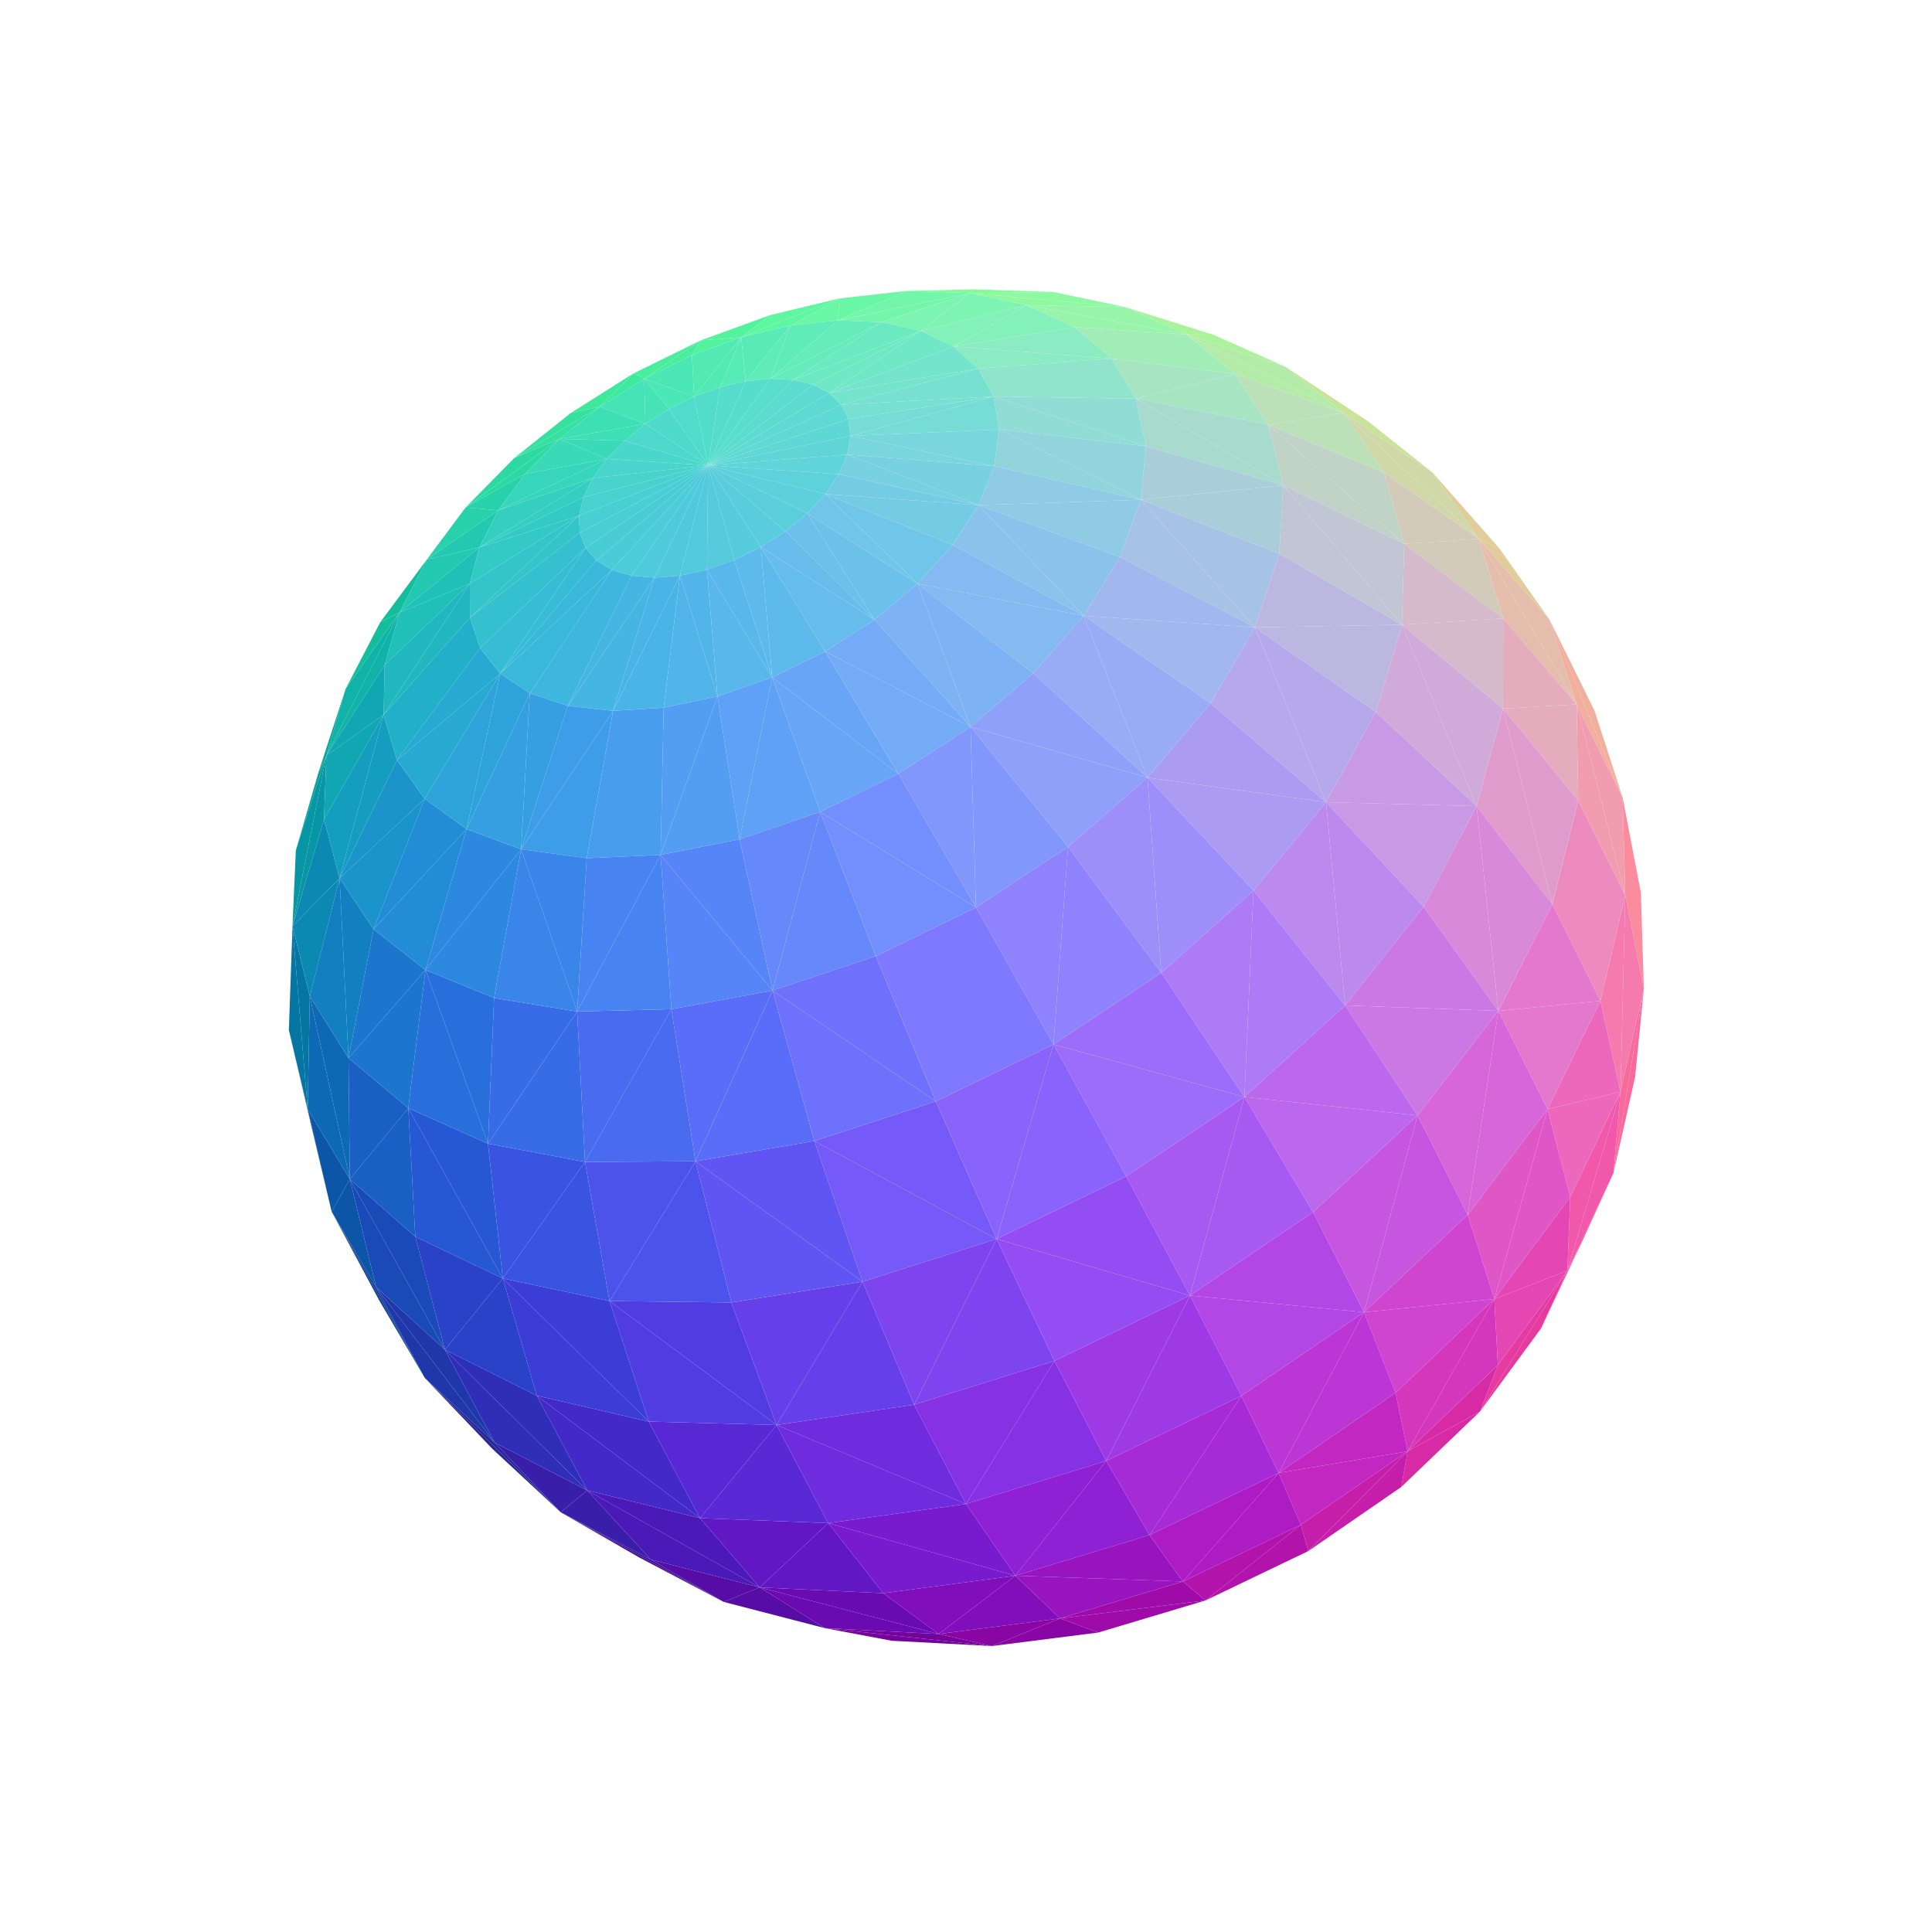
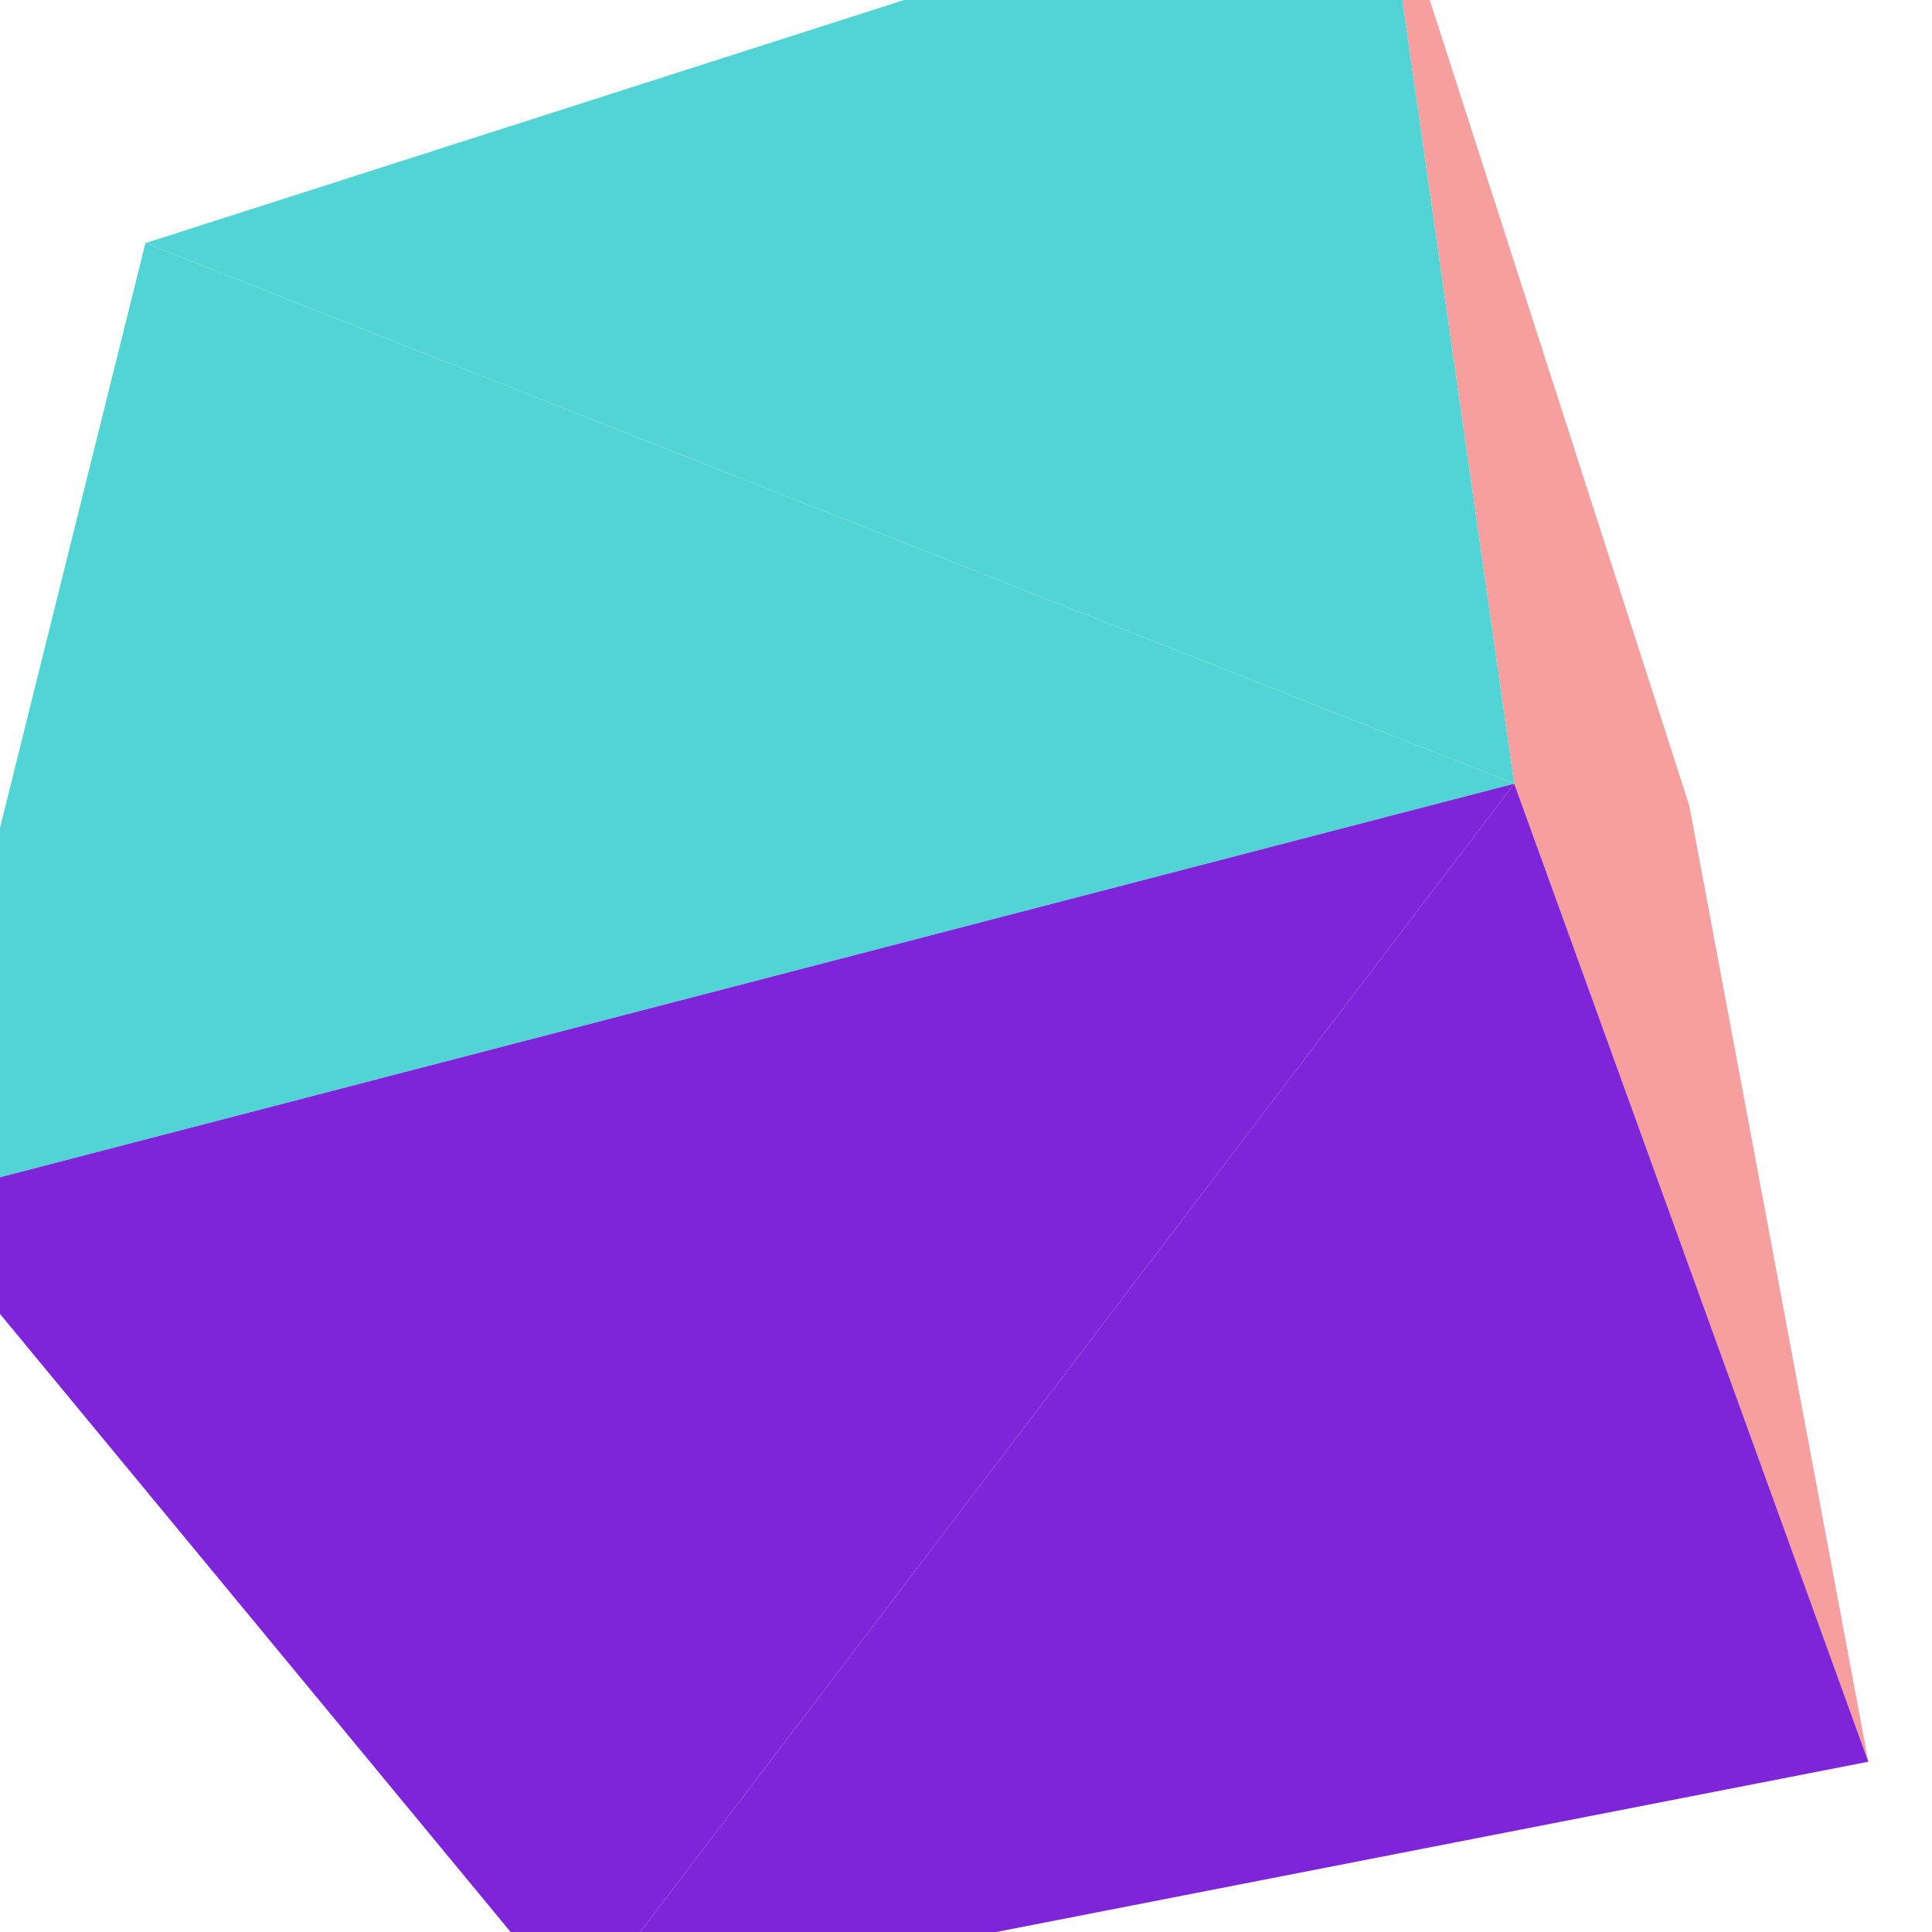
<svg xmlns="http://www.w3.org/2000/svg" viewBox="-250 -250 500 500" width="500" height="500">
-   <path d="M-164.173,63.561L-175.243,16.571L-169.373,41.688z" style="fill:rgb(5,98,148)" />
-   <path d="M-62.717,164.571L-104.9,141.368L-84.528,153.096z" style="fill:rgb(67,17,151)" />
-   <path d="M-164.173,63.561L-151.868,86.525L-140.081,106.587z" style="fill:rgb(18,66,150)" />
-   <path d="M-104.9,141.368L-140.081,106.587L-122.613,124.918z" style="fill:rgb(39,38,152)" />
-   <path d="M155.635,78.847L148.82,93.793L159.365,71.474z" style="fill:rgb(241,74,149)" />
-   <path d="M1.034,-174.151L22.658,-174.416L2.184,-175.108z" style="fill:rgb(129,252,151)" />
-   <path d="M-165.538,-54.479L-167.573,-50.121L-173.438,-29.906z" style="fill:rgb(7,164,150)" />
-   <path d="M6.712,175.995L-36.553,171.356L-19.225,174.626z" style="fill:rgb(117,3,155)" />
-   <path d="M167.565,53.6L173.159,28.763L175.428,5.94z" style="fill:rgb(249,106,156)" />
-   <path d="M155.635,78.847L159.365,71.474L167.565,53.6z" style="fill:rgb(241,74,149)" />
-   <path d="M-165.538,-54.479L-160.551,-71.708L-167.573,-50.121z" style="fill:rgb(7,164,150)" />
-   <path d="M151.011,-89.646L169.936,-43.631L162.644,-66.099z" style="fill:rgb(241,175,157)" />
-   <path d="M155.635,78.847L133.051,115.272L148.82,93.793z" style="fill:rgb(229,58,159)" />
-   <path d="M-68.644,-161.907L-86.008,-153.379L-83.282,-152.005z" style="fill:rgb(72,238,157)" />
-   <path d="M1.034,-174.151L2.184,-175.108L-15.295,-174.713z" style="fill:rgb(129,252,151)" />
-   <path d="M97.671,-143.131L103.899,-141.073L82.659,-155.094zM97.671,-143.131L120.726,-127.73L103.899,-141.073z" style="fill:rgb(200,228,153)" />
-   <path d="M-86.008,-153.379L-102.269,-143.122L-94.847,-144.706z" style="fill:rgb(62,232,157)" />
-   <path d="M-164.173,63.561L-170.377,37.021L-175.243,16.571z" style="fill:rgb(5,98,148)" />
-   <path d="M57.093,-163.436L82.659,-155.094L63.924,-163.397z" style="fill:rgb(171,243,155)" />
-   <path d="M132.714,-110.559L138.116,-107.988L120.726,-127.73z" style="fill:rgb(224,205,155)" />
-   <path d="M-68.644,-161.907L-58.169,-162.714L-50.703,-168.443z" style="fill:rgb(83,243,158)" />
-   <path d="M132.714,-110.559L151.011,-89.646L138.116,-107.988z" style="fill:rgb(224,205,155)" />
-   <path d="M-116.925,-131.441L-94.847,-144.706L-102.269,-143.122z" style="fill:rgb(53,225,159)" />
-   <path d="M57.093,-163.436L63.924,-163.397L41.199,-170.53z" style="fill:rgb(171,243,155)" />
-   <path d="M-146.627,-91.461L-151.558,-89.018L-160.551,-71.708z" style="fill:rgb(20,190,157)" />
-   <path d="M-62.717,164.571L-81.572,153.619L-104.9,141.368z" style="fill:rgb(67,17,151)" />
-   <path d="M-164.173,63.561L-140.081,106.587L-152.662,83.1z" style="fill:rgb(18,66,151)" />
-   <path d="M1.034,-174.151L41.199,-170.53L22.658,-174.416z" style="fill:rgb(142,249,160)" />
-   <path d="M-58.169,-162.714L-32.733,-172.77L-50.703,-168.443z" style="fill:rgb(94,246,161)" />
-   <path d="M-104.9,141.368L-122.011,123.318L-140.081,106.587z" style="fill:rgb(39,38,152)" />
-   <path d="M170.622,-18.27L175.428,5.94L174.665,-18.906zM170.622,-18.27L174.665,-18.906L169.936,-43.631z" style="fill:rgb(250,140,158)" />
-   <path d="M-146.627,-91.461L-139.528,-105.207L-151.558,-89.018z" style="fill:rgb(20,190,157)" />
-   <path d="M-174.302,-10.327L-175.243,16.571L-170.377,37.021z" style="fill:rgb(5,118,164)" />
-   <path d="M-165.538,-54.479L-173.438,-29.906L-174.302,-10.327z" style="fill:rgb(7,150,164)" />
-   <path d="M-129.493,-118.675L-105.233,-136.411L-116.925,-131.441z" style="fill:rgb(45,217,163)" />
-   <path d="M6.712,175.995L-7.083,172.878L-36.553,171.356z" style="fill:rgb(117,3,155)" />
-   <path d="M6.712,175.995L34.227,172.5L24.335,168.838z" style="fill:rgb(137,5,164)" />
-   <path d="M167.565,53.6L175.428,5.94L169.379,32.55z" style="fill:rgb(249,106,156)" />
-   <path d="M-68.644,-161.907L-83.282,-152.005L-70.921,-158.075z" style="fill:rgb(72,238,157)" />
-   <path d="M-86.008,-153.379L-94.847,-144.706L-83.282,-152.005z" style="fill:rgb(62,232,157)" />
-   <path d="M-68.644,-161.907L-70.921,-158.075L-58.169,-162.714z" style="fill:rgb(83,243,158)" />
-   <path d="M-32.733,-172.77L-33.163,-167.098L-15.295,-174.713z" style="fill:rgb(105,247,165)" />
-   <path d="M151.011,-89.646L158.034,-67.706L169.936,-43.631z" style="fill:rgb(241,175,157)" />
-   <path d="M114.294,125.604L112.662,134.823L133.051,115.272z" style="fill:rgb(215,43,166)" />
-   <path d="M-152.662,83.1L-140.081,106.587L-122.011,123.318z" style="fill:rgb(31,55,168)" />
-   <path d="M-165.538,-54.479L-146.627,-91.461L-160.551,-71.708z" style="fill:rgb(17,178,167)" />
-   <path d="M155.635,78.847L137.648,103.276L133.051,115.272z" style="fill:rgb(229,58,159)" />
-   <path d="M155.635,78.847L167.565,53.6L169.379,32.55z" style="fill:rgb(241,88,169)" />
-   <path d="M-62.717,164.571L-36.553,171.356L-53.371,160.818z" style="fill:rgb(86,12,165)" />
-   <path d="M61.983,164.193L24.335,168.838L34.227,172.5z" style="fill:rgb(158,11,169)" />
-   <path d="M57.093,-163.436L97.671,-143.131L82.659,-155.094z" style="fill:rgb(181,235,169)" />
-   <path d="M-116.925,-131.441L-105.233,-136.411L-94.847,-144.706z" style="fill:rgb(53,225,159)" />
-   <path d="M132.714,-110.559L120.726,-127.73L97.671,-143.131z" style="fill:rgb(208,216,170)" />
-   <path d="M88.578,151.421L112.662,134.823L114.294,125.604z" style="fill:rgb(197,30,170)" />
-   <path d="M-58.169,-162.714L-45.44,-165.763L-32.733,-172.77z" style="fill:rgb(94,246,161)" />
-   <path d="M-62.717,164.571L-53.371,160.818L-81.572,153.619z" style="fill:rgb(86,12,165)" />
-   <path d="M1.034,-174.151L15.68,-171.022L41.199,-170.53z" style="fill:rgb(142,249,160)" />
-   <path d="M-159.464,55.165L-170.377,37.021L-164.173,63.561z" style="fill:rgb(13,85,166)" />
-   <path d="M6.712,175.995L24.335,168.838L-7.083,172.878z" style="fill:rgb(137,5,164)" />
-   <path d="M-129.493,-118.675L-139.528,-105.207L-121.073,-117.926z" style="fill:rgb(39,209,169)" />
-   <path d="M-159.464,55.165L-164.173,63.561L-152.662,83.1z" style="fill:rgb(13,85,166)" />
-   <path d="M61.983,164.193L88.578,151.421L86.657,144.619z" style="fill:rgb(178,19,171)" />
-   <path d="M132.714,-110.559L158.034,-67.706L151.011,-89.646z" style="fill:rgb(229,189,172)" />
-   <path d="M57.093,-163.436L41.199,-170.53L15.68,-171.022z" style="fill:rgb(152,244,171)" />
-   <path d="M1.034,-174.151L-15.295,-174.713L-33.163,-167.098z" style="fill:rgb(115,246,171)" />
-   <path d="M-32.733,-172.77L-45.44,-165.763L-33.163,-167.098z" style="fill:rgb(105,247,165)" />
-   <path d="M-104.9,141.368L-81.572,153.619L-98.018,135.716z" style="fill:rgb(56,30,169)" />
-   <path d="M-129.493,-118.675L-114.084,-127.388L-105.233,-136.411z" style="fill:rgb(45,217,163)" />
-   <path d="M169.379,32.55L175.428,5.94L170.622,-18.27z" style="fill:rgb(245,122,174)" />
-   <path d="M114.294,125.604L133.051,115.272L137.648,103.276z" style="fill:rgb(215,43,166)" />
-   <path d="M-104.9,141.368L-98.018,135.716L-122.011,123.318z" style="fill:rgb(56,30,169)" />
-   <path d="M170.622,-18.27L169.936,-43.631L158.034,-67.706z" style="fill:rgb(241,157,175)" />
-   <path d="M-165.538,-54.479L-174.302,-10.327L-166.144,-37.935z" style="fill:rgb(7,150,164)" />
-   <path d="M-174.302,-10.327L-170.377,37.021L-169.817,7.855z" style="fill:rgb(5,118,164)" />
-   <path d="M-7.083,172.878L-53.371,160.818L-36.553,171.356z" style="fill:rgb(106,11,177)" />
-   <path d="M-129.493,-118.675L-121.073,-117.926L-114.084,-127.388z" style="fill:rgb(39,209,169)" />
-   <path d="M-165.538,-54.479L-150.444,-77.897L-146.627,-91.461z" style="fill:rgb(17,178,167)" />
-   <path d="M61.983,164.193L56.136,159.283L24.335,168.838z" style="fill:rgb(158,11,169)" />
-   <path d="M-125.922,-108.346L-139.528,-105.207L-146.627,-91.461z" style="fill:rgb(34,200,175)" />
-   <path d="M-152.662,83.1L-122.011,123.318L-134.852,99.305z" style="fill:rgb(31,55,168)" />
-   <path d="M57.093,-163.436L69.634,-153.22L97.671,-143.131z" style="fill:rgb(181,235,169)" />
-   <path d="M88.578,151.421L114.294,125.604L86.657,144.619z" style="fill:rgb(197,30,170)" />
-   <path d="M155.635,78.847L169.379,32.55L156.382,59.746z" style="fill:rgb(241,88,169)" />
-   <path d="M61.983,164.193L86.657,144.619L56.136,159.283z" style="fill:rgb(178,19,171)" />
-   <path d="M132.714,-110.559L97.671,-143.131L108.16,-127.721z" style="fill:rgb(208,216,170)" />
-   <path d="M-159.464,55.165L-169.817,7.855L-170.377,37.021z" style="fill:rgb(13,105,180)" />
-   <path d="M1.034,-174.151L-33.163,-167.098L-21.764,-166.646z" style="fill:rgb(115,246,171)" />
-   <path d="M57.093,-163.436L15.68,-171.022L28.067,-165.343z" style="fill:rgb(152,244,171)" />
-   <path d="M1.034,-174.151L-11.658,-164.379L15.68,-171.022z" style="fill:rgb(125,244,178)" />
-   <path d="M-70.373,-147.347L-70.921,-158.075L-83.282,-152.005z" style="fill:rgb(75,231,180)" />
-   <path d="M-125.922,-108.346L-121.073,-117.926L-139.528,-105.207z" style="fill:rgb(34,200,175)" />
-   <path d="M-82.956,-140.309L-83.282,-152.005L-94.847,-144.706z" style="fill:rgb(69,227,181)" />
-   <path d="M-70.373,-147.347L-58.169,-162.714L-70.921,-158.075z" style="fill:rgb(82,233,181)" />
-   <path d="M-53.371,160.818L-98.018,135.716L-81.572,153.619z" style="fill:rgb(75,25,183)" />
-   <path d="M132.714,-110.559L139.026,-89.976L158.034,-67.706z" style="fill:rgb(229,189,172)" />
-   <path d="M-162.111,-22.725L-166.144,-37.935L-174.302,-10.327z" style="fill:rgb(11,137,178)" />
-   <path d="M155.635,78.847L136.729,86.186L137.648,103.276z" style="fill:rgb(228,71,180)" />
-   <path d="M-165.538,-54.479L-166.144,-37.935L-150.712,-65.005z" style="fill:rgb(17,167,178)" />
-   <path d="M-162.111,-22.725L-174.302,-10.327L-169.817,7.855z" style="fill:rgb(11,137,178)" />
-   <path d="M-159.464,55.165L-152.662,83.1L-134.852,99.305z" style="fill:rgb(26,74,183)" />
-   <path d="M-82.956,-140.309L-94.847,-144.706L-105.233,-136.411z" style="fill:rgb(63,223,182)" />
-   <path d="M-165.538,-54.479L-150.712,-65.005L-150.444,-77.897z" style="fill:rgb(17,167,178)" />
-   <path d="M169.379,32.55L170.622,-18.27L164.192,9.023z" style="fill:rgb(245,122,174)" />
-   <path d="M1.034,-174.151L-21.764,-166.646L-11.658,-164.379z" style="fill:rgb(125,244,178)" />
-   <path d="M-98.018,135.716L-134.852,99.305L-122.011,123.318z" style="fill:rgb(47,46,185)" />
-   <path d="M-57.003,-151.345L-45.44,-165.763L-58.169,-162.714z" style="fill:rgb(89,235,183)" />
-   <path d="M170.622,-18.27L158.034,-67.706L158.438,-42.849z" style="fill:rgb(241,157,175)" />
-   <path d="M-7.083,172.878L-21.427,162.32L-53.371,160.818z" style="fill:rgb(106,11,177)" />
-   <path d="M155.635,78.847L156.382,59.746L136.729,86.186z" style="fill:rgb(228,71,180)" />
-   <path d="M-92.976,-131.22L-105.233,-136.411L-114.084,-127.388z" style="fill:rgb(58,218,184)" />
-   <path d="M-128.407,-98.984L-146.627,-91.461L-150.444,-77.897z" style="fill:rgb(32,191,183)" />
-   <path d="M57.093,-163.436L37.658,-157.213L69.634,-153.22zM57.093,-163.436L28.067,-165.343L37.658,-157.213z" style="fill:rgb(161,237,183)" />
-   <path d="M114.294,125.604L137.648,103.276L136.729,86.186z" style="fill:rgb(212,55,188)" />
-   <path d="M97.671,-143.131L69.634,-153.22L78.166,-140.096z" style="fill:rgb(188,224,183)" />
-   <path d="M-7.083,172.878L24.335,168.838L12.781,157.787z" style="fill:rgb(128,14,186)" />
-   <path d="M-50.616,-151.999L-33.163,-167.098L-45.44,-165.763z" style="fill:rgb(95,236,185)" />
-   <path d="M97.671,-143.131L78.166,-140.096L108.16,-127.721z" style="fill:rgb(188,224,183)" />
-   <path d="M-128.407,-98.984L-125.922,-108.346L-146.627,-91.461z" style="fill:rgb(32,191,183)" />
-   <path d="M-70.373,-147.347L-83.282,-152.005L-76.878,-144.155z" style="fill:rgb(75,231,180)" />
-   <path d="M-82.956,-140.309L-76.878,-144.155L-83.282,-152.005z" style="fill:rgb(69,227,181)" />
-   <path d="M-92.976,-131.22L-114.084,-127.388L-121.073,-117.926z" style="fill:rgb(54,213,188)" />
-   <path d="M-3.239,-160.335L28.067,-165.343L15.68,-171.022z" style="fill:rgb(132,240,186)" />
-   <path d="M-70.373,-147.347L-63.67,-149.774L-58.169,-162.714z" style="fill:rgb(82,233,181)" />
-   <path d="M-159.464,55.165L-159.806,23.833L-169.817,7.855z" style="fill:rgb(13,105,180)" />
-   <path d="M132.714,-110.559L108.16,-127.721L113.401,-109.256z" style="fill:rgb(212,202,186)" />
-   <path d="M-50.616,-151.999L-21.764,-166.646L-33.163,-167.098z" style="fill:rgb(102,235,189)" />
-   <path d="M-57.003,-151.345L-58.169,-162.714L-63.67,-149.774z" style="fill:rgb(89,235,183)" />
-   <path d="M-82.956,-140.309L-105.233,-136.411L-88.387,-135.947z" style="fill:rgb(63,223,182)" />
-   <path d="M56.136,159.283L12.781,157.787L24.335,168.838z" style="fill:rgb(151,20,191)" />
-   <path d="M132.714,-110.559L113.401,-109.256L139.026,-89.976z" style="fill:rgb(212,202,186)" />
-   <path d="M-3.239,-160.335L15.68,-171.022L-11.658,-164.379z" style="fill:rgb(132,240,186)" />
-   <path d="M-162.111,-22.725L-150.712,-65.005L-166.144,-37.935z" style="fill:rgb(20,157,190)" />
-   <path d="M169.379,32.55L150.501,37.041L156.382,59.746z" style="fill:rgb(236,104,188)" />
-   <path d="M-7.083,172.878L12.781,157.787L-21.427,162.32z" style="fill:rgb(128,14,186)" />
-   <path d="M-92.976,-131.22L-88.387,-135.947L-105.233,-136.411z" style="fill:rgb(58,218,184)" />
-   <path d="M-53.371,160.818L-68.845,142.892L-98.018,135.716z" style="fill:rgb(75,25,183)" />
-   <path d="M-50.616,-151.999L-45.44,-165.763L-57.003,-151.345z" style="fill:rgb(95,236,185)" />
-   <path d="M-128.407,-98.984L-150.444,-77.897L-150.712,-65.005z" style="fill:rgb(32,183,191)" />
-   <path d="M-162.111,-22.725L-169.817,7.855L-159.806,23.833z" style="fill:rgb(18,127,192)" />
-   <path d="M-159.464,55.165L-134.852,99.305L-142.518,70.075z" style="fill:rgb(26,74,183)" />
-   <path d="M169.379,32.55L164.192,9.023L150.501,37.041z" style="fill:rgb(236,104,188)" />
-   <path d="M138.981,-66.622L158.034,-67.706L139.026,-89.976z" style="fill:rgb(229,172,189)" />
-   <path d="M-125.922,-108.346L-96.548,-126.295L-121.073,-117.926z" style="fill:rgb(52,207,192)" />
-   <path d="M114.294,125.604L80.909,131.202L86.657,144.619z" style="fill:rgb(194,40,193)" />
-   <path d="M138.981,-66.622L158.438,-42.849L158.034,-67.706z" style="fill:rgb(229,172,189)" />
-   <path d="M56.136,159.283L86.657,144.619L80.909,131.202z" style="fill:rgb(173,28,194)" />
-   <path d="M-98.018,135.716L-111.083,111.193L-134.852,99.305z" style="fill:rgb(47,46,185)" />
-   <path d="M151.729,-16.015L164.192,9.023L170.622,-18.27zM151.729,-16.015L170.622,-18.27L158.438,-42.849z" style="fill:rgb(237,139,191)" />
-   <path d="M-44.741,-151.705L-11.658,-164.379L-21.764,-166.646z" style="fill:rgb(107,234,193)" />
-   <path d="M-3.239,-160.335L37.658,-157.213L28.067,-165.343z" style="fill:rgb(139,235,194)" />
-   <path d="M-92.976,-131.22L-121.073,-117.926L-96.548,-126.295z" style="fill:rgb(54,213,188)" />
-   <path d="M114.294,125.604L136.729,86.186L111.171,110.455z" style="fill:rgb(212,55,188)" />
-   <path d="M-50.616,-151.999L-44.741,-151.705L-21.764,-166.646z" style="fill:rgb(102,235,189)" />
-   <path d="M78.166,-140.096L113.401,-109.256L108.16,-127.721z" style="fill:rgb(192,211,198)" />
-   <path d="M43.961,-146.832L69.634,-153.22L37.658,-157.213z" style="fill:rgb(166,228,194)" />
-   <path d="M-53.371,160.818L-21.427,162.32L-35.658,144.178z" style="fill:rgb(97,24,196)" />
-   <path d="M136.729,86.186L156.382,59.746L150.501,37.041z" style="fill:rgb(223,86,199)" />
-   <path d="M-162.111,-22.725L-147.267,-53.296L-150.712,-65.005z" style="fill:rgb(20,157,190)" />
-   <path d="M43.961,-146.832L78.166,-140.096L69.634,-153.22z" style="fill:rgb(166,228,194)" />
-   <path d="M-68.845,142.892L-111.083,111.193L-98.018,135.716z" style="fill:rgb(67,42,200)" />
-   <path d="M56.136,159.283L47.513,147.262L12.781,157.787z" style="fill:rgb(151,20,191)" />
-   <path d="M-128.407,-98.984L-150.712,-65.005L-128.373,-90.188z" style="fill:rgb(32,183,191)" />
-   <path d="M-100.121,-116.564L-125.922,-108.346L-128.407,-98.984z" style="fill:rgb(51,202,197)" />
-   <path d="M114.294,125.604L111.171,110.455L80.909,131.202z" style="fill:rgb(194,40,193)" />
-   <path d="M-125.922,-108.346L-98.965,-121.348L-96.548,-126.295z" style="fill:rgb(52,207,192)" />
-   <path d="M-159.464,55.165L-144.324,36.796L-159.806,23.833z" style="fill:rgb(25,95,196)" />
-   <path d="M-53.371,160.818L-35.658,144.178L-68.845,142.892z" style="fill:rgb(97,24,196)" />
-   <path d="M56.136,159.283L80.909,131.202L47.513,147.262z" style="fill:rgb(173,28,194)" />
-   <path d="M-159.464,55.165L-142.518,70.075L-144.324,36.796z" style="fill:rgb(25,95,196)" />
-   <path d="M-162.111,-22.725L-159.806,23.833L-153.331,-9.522z" style="fill:rgb(18,127,192)" />
-   <path d="M-44.741,-151.705L-39.598,-150.46L-11.658,-164.379z" style="fill:rgb(107,234,193)" />
-   <path d="M-35.386,-148.303L-3.239,-160.335L-11.658,-164.379z" style="fill:rgb(112,232,198)" />
-   <path d="M-100.121,-116.564L-98.965,-121.348L-125.922,-108.346z" style="fill:rgb(51,202,197)" />
-   <path d="M-3.239,-160.335L3.131,-154.612L37.658,-157.213z" style="fill:rgb(139,235,194)" />
-   <path d="M-70.373,-147.347L-76.878,-144.155L-66.75,-129.575z" style="fill:rgb(80,219,202)" />
-   <path d="M-82.956,-140.309L-66.75,-129.575L-76.878,-144.155z" style="fill:rgb(78,218,202)" />
-   <path d="M-70.373,-147.347L-66.75,-129.575L-63.67,-149.774z" style="fill:rgb(82,220,202)" />
-   <path d="M-119.879,80.851L-142.518,70.075L-134.852,99.305z" style="fill:rgb(42,66,199)" />
-   <path d="M-35.386,-148.303L-11.658,-164.379L-39.598,-150.46z" style="fill:rgb(112,232,198)" />
-   <path d="M-82.956,-140.309L-88.387,-135.947L-66.75,-129.575z" style="fill:rgb(76,216,203)" />
-   <path d="M-100.121,-116.564L-128.407,-98.984L-128.373,-90.188z" style="fill:rgb(51,197,202)" />
-   <path d="M-119.879,80.851L-134.852,99.305L-111.083,111.193z" style="fill:rgb(42,66,199)" />
-   <path d="M-57.003,-151.345L-63.67,-149.774L-66.75,-129.575z" style="fill:rgb(85,220,203)" />
-   <path d="M-150.712,-65.005L-125.744,-82.306L-128.373,-90.188zM-150.712,-65.005L-147.267,-53.296L-125.744,-82.306z" style="fill:rgb(34,175,200)" />
-   <path d="M138.981,-66.622L151.729,-16.015L158.438,-42.849z" style="fill:rgb(224,155,205)" />
-   <path d="M12.781,157.787L-35.658,144.178L-21.427,162.32z" style="fill:rgb(120,26,205)" />
-   <path d="M-92.976,-131.22L-66.75,-129.575L-88.387,-135.947z" style="fill:rgb(74,215,203)" />
-   <path d="M112.826,-88.324L139.026,-89.976L113.401,-109.256z" style="fill:rgb(212,186,202)" />
-   <path d="M-50.616,-151.999L-57.003,-151.345L-66.75,-129.575z" style="fill:rgb(87,221,204)" />
-   <path d="M-162.111,-22.725L-140.077,-43.278L-147.267,-53.296z" style="fill:rgb(26,148,202)" />
-   <path d="M-35.386,-148.303L3.131,-154.612L-3.239,-160.335z" style="fill:rgb(116,228,204)" />
-   <path d="M78.166,-140.096L82.118,-124.419L113.401,-109.256z" style="fill:rgb(192,211,198)" />
-   <path d="M-92.976,-131.22L-96.548,-126.295L-66.75,-129.575z" style="fill:rgb(73,213,204)" />
-   <path d="M112.826,-88.324L138.981,-66.622L139.026,-89.976z" style="fill:rgb(212,186,202)" />
-   <path d="M-162.111,-22.725L-153.331,-9.522L-140.077,-43.278z" style="fill:rgb(26,148,202)" />
-   <path d="M-50.616,-151.999L-66.75,-129.575L-44.741,-151.705z" style="fill:rgb(89,221,205)" />
-   <path d="M7.148,-147.375L37.658,-157.213L3.131,-154.612zM7.148,-147.375L43.961,-146.832L37.658,-157.213z" style="fill:rgb(143,228,203)" />
-   <path d="M43.961,-146.832L82.118,-124.419L78.166,-140.096z" style="fill:rgb(169,218,206)" />
-   <path d="M136.729,86.186L150.501,37.041L129.841,64.392z" style="fill:rgb(223,86,199)" />
-   <path d="M-96.548,-126.295L-98.965,-121.348L-66.75,-129.575z" style="fill:rgb(72,211,206)" />
-   <path d="M137.769,11.615L150.501,37.041L164.192,9.023z" style="fill:rgb(228,120,205)" />
-   <path d="M-100.121,-116.564L-128.373,-90.188L-99.957,-112.125z" style="fill:rgb(51,197,202)" />
-   <path d="M-44.741,-151.705L-66.75,-129.575L-39.598,-150.46z" style="fill:rgb(91,220,206)" />
-   <path d="M-68.845,142.892L-82.091,117.905L-111.083,111.193z" style="fill:rgb(67,42,200)" />
-   <path d="M137.769,11.615L164.192,9.023L151.729,-16.015z" style="fill:rgb(228,120,205)" />
-   <path d="M103.009,89.599L111.171,110.455L136.729,86.186z" style="fill:rgb(207,69,208)" />
-   <path d="M-139.896,1.014L-153.331,-9.522L-159.806,23.833z" style="fill:rgb(28,118,206)" />
-   <path d="M-100.121,-116.564L-66.75,-129.575L-98.965,-121.348z" style="fill:rgb(72,209,207)" />
-   <path d="M-35.386,-148.303L-32.28,-145.296L3.131,-154.612z" style="fill:rgb(116,228,204)" />
-   <path d="M-35.386,-148.303L-39.598,-150.46L-66.75,-129.575z" style="fill:rgb(93,219,208)" />
-   <path d="M-98.458,-108.201L-128.373,-90.188L-125.744,-82.306zM-98.458,-108.201L-99.957,-112.125L-128.373,-90.188z" style="fill:rgb(52,192,207)" />
-   <path d="M-119.879,80.851L-144.324,36.796L-142.518,70.075z" style="fill:rgb(39,88,211)" />
-   <path d="M-139.896,1.014L-159.806,23.833L-144.324,36.796z" style="fill:rgb(28,118,206)" />
-   <path d="M-32.28,-145.296L7.148,-147.375L3.131,-154.612z" style="fill:rgb(119,224,209)" />
-   <path d="M112.826,-88.324L113.401,-109.256L82.118,-124.419z" style="fill:rgb(192,198,211)" />
-   <path d="M-120.541,-75.671L-125.744,-82.306L-147.267,-53.296z" style="fill:rgb(39,169,209)" />
-   <path d="M-100.121,-116.564L-99.957,-112.125L-66.75,-129.575z" style="fill:rgb(72,207,209)" />
-   <path d="M12.781,157.787L47.513,147.262L36.297,128.079z" style="fill:rgb(143,32,211)" />
-   <path d="M103.009,89.599L80.909,131.202L111.171,110.455z" style="fill:rgb(187,54,212)" />
-   <path d="M12.781,157.787L4.6363533335597615e-14,139.223L-35.658,144.178z" style="fill:rgb(120,26,205)" />
-   <path d="M-35.386,-148.303L-66.75,-129.575L-32.28,-145.296z" style="fill:rgb(94,218,210)" />
-   <path d="M103.009,89.599L136.729,86.186L129.841,64.392z" style="fill:rgb(207,69,208)" />
-   <path d="M-120.541,-75.671L-147.267,-53.296L-140.077,-43.278z" style="fill:rgb(39,169,209)" />
-   <path d="M138.981,-66.622L132.139,-41.379L151.729,-16.015z" style="fill:rgb(224,155,205)" />
-   <path d="M-119.879,80.851L-111.083,111.193L-82.091,117.905z" style="fill:rgb(60,61,214)" />
-   <path d="M43.961,-146.832L46.584,-134.508L82.118,-124.419z" style="fill:rgb(169,218,206)" />
-   <path d="M7.148,-147.375L46.584,-134.508L43.961,-146.832z" style="fill:rgb(145,220,212)" />
-   <path d="M71.27,111.237L47.513,147.262L80.909,131.202z" style="fill:rgb(166,42,214)" />
-   <path d="M-98.458,-108.201L-66.75,-129.575L-99.957,-112.125z" style="fill:rgb(72,206,211)" />
-   <path d="M-32.28,-145.296L-30.415,-141.542L7.148,-147.375z" style="fill:rgb(119,224,209)" />
-   <path d="M-49.026,118.794L-68.845,142.892L-35.658,144.178z" style="fill:rgb(88,41,212)" />
-   <path d="M-32.28,-145.296L-66.75,-129.575L-30.415,-141.542z" style="fill:rgb(95,217,212)" />
-   <path d="M137.769,11.615L129.841,64.392L150.501,37.041z" style="fill:rgb(215,102,216)" />
-   <path d="M-98.458,-108.201L-125.744,-82.306L-120.541,-75.671z" style="fill:rgb(54,188,212)" />
-   <path d="M112.826,-88.324L132.139,-41.379L138.981,-66.622z" style="fill:rgb(208,170,216)" />
-   <path d="M-129.265,-35.437L-140.077,-43.278L-153.331,-9.522z" style="fill:rgb(34,141,214)" />
-   <path d="M-49.026,118.794L-82.091,117.905L-68.845,142.892z" style="fill:rgb(88,40,212)" />
-   <path d="M-98.458,-108.201L-95.659,-104.955L-66.75,-129.575z" style="fill:rgb(73,204,213)" />
-   <path d="M12.781,157.787L36.297,128.079L4.6363533335597615e-14,139.223z" style="fill:rgb(143,32,211)" />
-   <path d="M-29.881,-137.178L7.148,-147.375L-30.415,-141.542z" style="fill:rgb(120,220,214)" />
-   <path d="M-29.881,-137.178L-30.415,-141.542L-66.75,-129.575z" style="fill:rgb(95,215,213)" />
-   <path d="M-98.458,-108.201L-120.541,-75.671L-95.659,-104.955z" style="fill:rgb(54,188,212)" />
-   <path d="M137.769,11.615L151.729,-16.015L132.139,-41.379z" style="fill:rgb(216,137,218)" />
-   <path d="M-129.265,-35.437L-153.331,-9.522L-139.896,1.014z" style="fill:rgb(34,141,214)" />
-   <path d="M7.148,-147.375L8.581,-138.859L46.584,-134.508z" style="fill:rgb(145,220,212)" />
-   <path d="M-29.881,-137.178L8.581,-138.859L7.148,-147.375z" style="fill:rgb(120,220,214)" />
-   <path d="M112.826,-88.324L82.118,-124.419L81.062,-106.706z" style="fill:rgb(192,198,211)" />
-   <path d="M-119.879,80.851L-123.702,45.972L-144.324,36.796z" style="fill:rgb(39,88,211)" />
-   <path d="M-91.651,-102.525L-66.75,-129.575L-95.659,-104.955z" style="fill:rgb(74,203,215)" />
-   <path d="M103.009,89.599L71.27,111.237L80.909,131.202z" style="fill:rgb(187,54,212)" />
-   <path d="M-120.541,-75.671L-140.077,-43.278L-129.265,-35.437z" style="fill:rgb(45,163,217)" />
-   <path d="M71.27,111.237L36.297,128.079L47.513,147.262z" style="fill:rgb(166,42,214)" />
-   <path d="M-29.881,-137.178L-66.75,-129.575L-30.725,-132.364z" style="fill:rgb(95,213,215)" />
-   <path d="M45.247,-120.665L82.118,-124.419L46.584,-134.508z" style="fill:rgb(169,206,218)" />
-   <path d="M-120.541,-75.671L-91.651,-102.525L-95.659,-104.955z" style="fill:rgb(58,184,218)" />
-   <path d="M-123.702,45.972L-139.896,1.014L-144.324,36.796z" style="fill:rgb(41,111,219)" />
-   <path d="M-49.026,118.794L-35.658,144.178L4.6363533335597615e-14,139.223z" style="fill:rgb(111,43,222)" />
-   <path d="M-91.651,-102.525L-86.575,-101.018L-66.75,-129.575z" style="fill:rgb(76,203,216)" />
-   <path d="M-119.879,80.851L-82.091,117.905L-92.252,86.711z" style="fill:rgb(60,61,214)" />
-   <path d="M-30.725,-132.364L-66.75,-129.575L-32.929,-127.284z" style="fill:rgb(95,212,217)" />
-   <path d="M45.247,-120.665L81.062,-106.706L82.118,-124.419z" style="fill:rgb(169,206,217)" />
-   <path d="M-120.541,-75.671L-112.889,-70.588L-91.651,-102.525z" style="fill:rgb(58,184,218)" />
-   <path d="M45.247,-120.665L46.584,-134.508L8.581,-138.859z" style="fill:rgb(145,212,220)" />
-   <path d="M-120.541,-75.671L-129.265,-35.437L-112.889,-70.588z" style="fill:rgb(45,163,217)" />
-   <path d="M-29.881,-137.178L7.292,-129.373L8.581,-138.859z" style="fill:rgb(120,214,220)" />
-   <path d="M-80.619,-100.509L-66.75,-129.575L-86.575,-101.018z" style="fill:rgb(78,202,218)" />
-   <path d="M137.769,11.615L116.868,38.671L129.841,64.392z" style="fill:rgb(215,102,216)" />
-   <path d="M112.826,-88.324L106.091,-65.713L132.139,-41.379z" style="fill:rgb(208,170,216)" />
-   <path d="M-36.423,-122.145L-32.929,-127.284L-66.75,-129.575z" style="fill:rgb(94,210,218)" />
-   <path d="M-29.881,-137.178L-30.725,-132.364L7.292,-129.373z" style="fill:rgb(120,214,220)" />
-   <path d="M116.868,38.671L103.009,89.599L129.841,64.392z" style="fill:rgb(198,85,224)" />
-   <path d="M-74.02,-101.03L-66.75,-129.575L-80.619,-100.509z" style="fill:rgb(80,202,219)" />
-   <path d="M-36.423,-122.145L-66.75,-129.575L-41.079,-117.154z" style="fill:rgb(93,208,219)" />
-   <path d="M-92.252,86.711L-82.091,117.905L-49.026,118.794z" style="fill:rgb(81,60,226)" />
-   <path d="M45.247,-120.665L8.581,-138.859L7.292,-129.373z" style="fill:rgb(145,212,220)" />
-   <path d="M137.769,11.615L132.139,-41.379L118.413,-15.348z" style="fill:rgb(216,137,218)" />
-   <path d="M-74.02,-101.03L-67.041,-102.571L-66.75,-129.575z" style="fill:rgb(82,202,220)" />
-   <path d="M112.826,-88.324L81.062,-106.706L74.778,-87.63z" style="fill:rgb(188,183,224)" />
-   <path d="M-123.702,45.972L-122.134,8.28L-139.896,1.014z" style="fill:rgb(41,111,219)" />
-   <path d="M-41.079,-117.154L-66.75,-129.575L-46.713,-112.52z" style="fill:rgb(91,206,220)" />
-   <path d="M-115.129,-30.198L-129.265,-35.437L-139.896,1.014z" style="fill:rgb(45,136,224)" />
-   <path d="M-91.651,-102.525L-112.889,-70.588L-103.036,-67.313zM-91.651,-102.525L-103.036,-67.313L-86.575,-101.018z" style="fill:rgb(63,182,223)" />
-   <path d="M-59.968,-105.072L-66.75,-129.575L-67.041,-102.571z" style="fill:rgb(85,203,220)" />
-   <path d="M-53.096,-108.434L-46.713,-112.52L-66.75,-129.575z" style="fill:rgb(89,205,221)" />
-   <path d="M-119.879,80.851L-98.6,50.709L-123.702,45.972z" style="fill:rgb(57,84,224)" />
-   <path d="M-59.968,-105.072L-53.096,-108.434L-66.75,-129.575z" style="fill:rgb(87,204,221)" />
-   <path d="M-30.725,-132.364L-32.929,-127.284L3.256,-119.282z" style="fill:rgb(119,209,224)" />
-   <path d="M-115.129,-30.198L-112.889,-70.588L-129.265,-35.437z" style="fill:rgb(53,159,225)" />
-   <path d="M112.826,-88.324L74.778,-87.63L106.091,-65.713z" style="fill:rgb(188,183,224)" />
-   <path d="M-119.879,80.851L-92.252,86.711L-98.6,50.709z" style="fill:rgb(57,84,224)" />
-   <path d="M-30.725,-132.364L3.256,-119.282L7.292,-129.373z" style="fill:rgb(119,209,224)" />
-   <path d="M-80.619,-100.509L-86.575,-101.018L-103.036,-67.313z" style="fill:rgb(69,181,227)" />
-   <path d="M-49.026,118.794L4.6363533335597615e-14,139.223L-13.421,113.532z" style="fill:rgb(111,43,222)" />
-   <path d="M-115.129,-30.198L-139.896,1.014L-122.134,8.28z" style="fill:rgb(45,136,224)" />
-   <path d="M22.892,102.193L4.6363533335597615e-14,139.223L36.297,128.079z" style="fill:rgb(134,49,228)" />
-   <path d="M45.247,-120.665L74.778,-87.63L81.062,-106.706z" style="fill:rgb(166,194,228)" />
-   <path d="M-36.423,-122.145L3.256,-119.282L-32.929,-127.284z" style="fill:rgb(116,204,228)" />
-   <path d="M45.247,-120.665L7.292,-129.373L3.256,-119.282z" style="fill:rgb(143,203,228)" />
-   <path d="M57.949,85.279L71.27,111.237L103.009,89.599z" style="fill:rgb(179,71,229)" />
-   <path d="M-115.129,-30.198L-103.036,-67.313L-112.889,-70.588z" style="fill:rgb(53,159,225)" />
-   <path d="M116.868,38.671L89.833,63.696L103.009,89.599z" style="fill:rgb(198,85,224)" />
-   <path d="M57.949,85.279L36.297,128.079L71.27,111.237z" style="fill:rgb(157,58,230)" />
-   <path d="M93.171,-42.406L132.139,-41.379L106.091,-65.713z" style="fill:rgb(200,153,228)" />
-   <path d="M-74.02,-101.03L-80.619,-100.509L-91.335,-66.035z" style="fill:rgb(75,180,231)" />
-   <path d="M137.769,11.615L98.123,10.195L116.868,38.671z" style="fill:rgb(203,120,229)" />
-   <path d="M-80.619,-100.509L-103.036,-67.313L-91.335,-66.035z" style="fill:rgb(69,181,227)" />
-   <path d="M93.171,-42.406L118.413,-15.348L132.139,-41.379z" style="fill:rgb(200,153,228)" />
-   <path d="M-92.252,86.711L-49.026,118.794L-60.73,87.083z" style="fill:rgb(81,60,226)" />
-   <path d="M22.892,102.193L-13.421,113.532L4.6363533335597615e-14,139.223z" style="fill:rgb(134,49,228)" />
-   <path d="M45.247,-120.665L3.256,-119.282L39.847,-105.834z" style="fill:rgb(143,203,228)" />
-   <path d="M137.769,11.615L118.413,-15.348L98.123,10.195z" style="fill:rgb(203,120,229)" />
-   <path d="M-123.702,45.972L-100.634,11.776L-122.134,8.28z" style="fill:rgb(56,108,231)" />
-   <path d="M45.247,-120.665L39.847,-105.834L74.778,-87.63z" style="fill:rgb(166,194,228)" />
-   <path d="M-36.423,-122.145L-3.427,-108.996L3.256,-119.282z" style="fill:rgb(116,204,228)" />
-   <path d="M-115.129,-30.198L-91.335,-66.035L-103.036,-67.313z" style="fill:rgb(62,157,232)" />
-   <path d="M-36.423,-122.145L-41.079,-117.154L-12.528,-98.962z" style="fill:rgb(112,198,232)" />
-   <path d="M57.949,85.279L103.009,89.599L89.833,63.696z" style="fill:rgb(179,71,229)" />
-   <path d="M-123.702,45.972L-98.6,50.709L-100.634,11.776z" style="fill:rgb(56,108,231)" />
-   <path d="M-74.02,-101.03L-64.323,-69.776L-67.041,-102.571z" style="fill:rgb(82,181,233)" />
-   <path d="M57.949,85.279L22.892,102.193L36.297,128.079z" style="fill:rgb(157,58,230)" />
-   <path d="M-115.129,-30.198L-122.134,8.28L-100.634,11.776z" style="fill:rgb(57,133,234)" />
-   <path d="M93.171,-42.406L106.091,-65.713L74.778,-87.63z" style="fill:rgb(181,169,235)" />
-   <path d="M-41.079,-117.154L-46.713,-112.52L-23.681,-89.628z" style="fill:rgb(107,193,234)" />
-   <path d="M-74.02,-101.03L-91.335,-66.035L-78.247,-66.854z" style="fill:rgb(75,180,231)" />
-   <path d="M-36.423,-122.145L-12.528,-98.962L-3.427,-108.996z" style="fill:rgb(112,198,232)" />
-   <path d="M-23.681,-89.628L-46.713,-112.52L-53.096,-108.434z" style="fill:rgb(102,189,235)" />
-   <path d="M-50.167,-74.697L-59.968,-105.072L-67.041,-102.571z" style="fill:rgb(89,183,235)" />
-   <path d="M-50.167,-74.697L-53.096,-108.434L-59.968,-105.072z" style="fill:rgb(95,186,236)" />
-   <path d="M-26.765,81.694L-49.026,118.794L-13.421,113.532z" style="fill:rgb(103,63,234)" />
-   <path d="M-115.129,-30.198L-98.165,-27.9L-91.335,-66.035z" style="fill:rgb(62,157,232)" />
-   <path d="M30.461,-90.635L39.847,-105.834L3.256,-119.282z" style="fill:rgb(139,194,235)" />
-   <path d="M-70.012,50.543L-98.6,50.709L-92.252,86.711z" style="fill:rgb(76,83,235)" />
-   <path d="M-74.02,-101.03L-78.247,-66.854L-64.323,-69.776z" style="fill:rgb(82,181,233)" />
-   <path d="M-26.765,81.694L-60.73,87.083L-49.026,118.794z" style="fill:rgb(103,63,234)" />
-   <path d="M30.461,-90.635L3.256,-119.282L-3.427,-108.996z" style="fill:rgb(139,194,235)" />
-   <path d="M30.461,-90.635L74.778,-87.63L39.847,-105.834z" style="fill:rgb(161,183,237)" />
-   <path d="M-70.012,50.543L-92.252,86.711L-60.73,87.083z" style="fill:rgb(76,83,235)" />
-   <path d="M-115.129,-30.198L-100.634,11.776L-98.165,-27.9z" style="fill:rgb(57,133,234)" />
-   <path d="M98.123,10.195L118.413,-15.348L93.171,-42.406z" style="fill:rgb(188,137,238)" />
-   <path d="M-41.079,-117.154L-23.681,-89.628L-12.528,-98.962z" style="fill:rgb(107,193,234)" />
-   <path d="M72.063,33.89L89.833,63.696L116.868,38.671z" style="fill:rgb(187,104,237)" />
-   <path d="M93.171,-42.406L74.778,-87.63L63.3,-68.007z" style="fill:rgb(181,169,235)" />
-   <path d="M-50.167,-74.697L-67.041,-102.571L-64.323,-69.776z" style="fill:rgb(89,183,235)" />
-   <path d="M72.063,33.89L116.868,38.671L98.123,10.195z" style="fill:rgb(187,104,237)" />
-   <path d="M-23.681,-89.628L-53.096,-108.434L-36.415,-81.414z" style="fill:rgb(102,189,235)" />
-   <path d="M30.461,-90.635L63.3,-68.007L74.778,-87.63z" style="fill:rgb(161,183,237)" />
-   <path d="M-12.528,-98.962L30.461,-90.635L-3.427,-108.996z" style="fill:rgb(132,186,240)" />
-   <path d="M-50.167,-74.697L-36.415,-81.414L-53.096,-108.434z" style="fill:rgb(95,186,236)" />
-   <path d="M-79.04,-28.745L-78.247,-66.854L-91.335,-66.035zM-79.04,-28.745L-91.335,-66.035L-98.165,-27.9z" style="fill:rgb(72,157,238)" />
-   <path d="M7.917,70.644L-13.421,113.532L22.892,102.193z" style="fill:rgb(126,68,240)" />
-   <path d="M57.949,85.279L89.833,63.696L72.063,33.89z" style="fill:rgb(168,89,242)" />
-   <path d="M-76.251,11.17L-100.634,11.776L-98.6,50.709z" style="fill:rgb(72,107,240)" />
-   <path d="M-79.04,-28.745L-98.165,-27.9L-100.634,11.776z" style="fill:rgb(71,132,242)" />
-   <path d="M7.917,70.644L22.892,102.193L57.949,85.279z" style="fill:rgb(148,77,243)" />
-   <path d="M-79.04,-28.745L-64.323,-69.776L-78.247,-66.854z" style="fill:rgb(83,158,243)" />
-   <path d="M98.123,10.195L93.171,-42.406L74.402,-19.522z" style="fill:rgb(188,137,238)" />
-   <path d="M-26.765,81.694L-70.012,50.543L-60.73,87.083z" style="fill:rgb(96,85,243)" />
-   <path d="M-76.251,11.17L-98.6,50.709L-70.012,50.543z" style="fill:rgb(72,107,240)" />
-   <path d="M7.917,70.644L-26.765,81.694L-13.421,113.532z" style="fill:rgb(126,68,240)" />
-   <path d="M-12.528,-98.962L17.397,-75.757L30.461,-90.635z" style="fill:rgb(132,186,240)" />
-   <path d="M93.171,-42.406L63.3,-68.007L46.961,-48.756z" style="fill:rgb(171,155,243)" />
-   <path d="M-79.04,-28.745L-100.634,11.776L-76.251,11.17z" style="fill:rgb(71,132,242)" />
-   <path d="M-12.528,-98.962L-23.681,-89.628L1.168,-61.904z" style="fill:rgb(125,178,244)" />
-   <path d="M30.461,-90.635L46.961,-48.756L63.3,-68.007z" style="fill:rgb(152,171,244)" />
-   <path d="M72.063,33.89L98.123,10.195L74.402,-19.522z" style="fill:rgb(174,123,246)" />
-   <path d="M57.949,85.279L72.063,33.89L41.464,54.423z" style="fill:rgb(168,89,242)" />
-   <path d="M-50.167,-74.697L-64.323,-69.776L-58.586,-32.782z" style="fill:rgb(94,161,246)" />
-   <path d="M93.171,-42.406L46.961,-48.756L74.402,-19.522z" style="fill:rgb(171,155,243)" />
-   <path d="M-79.04,-28.745L-58.586,-32.782L-64.323,-69.776z" style="fill:rgb(83,158,243)" />
-   <path d="M1.168,-61.904L-23.681,-89.628L-36.415,-81.414z" style="fill:rgb(115,171,246)" />
-   <path d="M7.917,70.644L57.949,85.279L41.464,54.423z" style="fill:rgb(148,77,243)" />
-   <path d="M-12.528,-98.962L1.168,-61.904L17.397,-75.757z" style="fill:rgb(125,178,244)" />
-   <path d="M30.461,-90.635L17.397,-75.757L46.961,-48.756z" style="fill:rgb(152,171,244)" />
-   <path d="M-50.167,-74.697L-17.501,-49.749L-36.415,-81.414z" style="fill:rgb(105,165,247)" />
-   <path d="M-26.765,81.694L-39.238,45.281L-70.012,50.543z" style="fill:rgb(96,85,243)" />
-   <path d="M7.917,70.644L-39.238,45.281L-26.765,81.694z" style="fill:rgb(117,90,249)" />
-   <path d="M-50.065,6.346L-76.251,11.17L-70.012,50.543z" style="fill:rgb(90,109,248)" />
-   <path d="M-50.167,-74.697L-58.586,-32.782L-37.743,-39.884z" style="fill:rgb(94,161,246)" />
-   <path d="M-79.04,-28.745L-76.251,11.17L-50.065,6.346z" style="fill:rgb(86,133,248)" />
-   <path d="M72.063,33.89L74.402,-19.522L50.525,1.756z" style="fill:rgb(174,123,246)" />
-   <path d="M1.168,-61.904L-36.415,-81.414L-17.501,-49.749z" style="fill:rgb(115,171,246)" />
-   <path d="M1.168,-61.904L46.961,-48.756L17.397,-75.757z" style="fill:rgb(142,160,249)" />
-   <path d="M-79.04,-28.745L-50.065,6.346L-58.586,-32.782z" style="fill:rgb(86,133,248)" />
-   <path d="M-50.167,-74.697L-37.743,-39.884L-17.501,-49.749z" style="fill:rgb(105,165,247)" />
-   <path d="M-50.065,6.346L-70.012,50.543L-39.238,45.281z" style="fill:rgb(90,109,248)" />
-   <path d="M46.961,-48.756L50.525,1.756L74.402,-19.522z" style="fill:rgb(158,142,250)" />
-   <path d="M72.063,33.89L22.648,20.279L41.464,54.423z" style="fill:rgb(156,109,250)" />
-   <path d="M7.917,70.644L41.464,54.423L22.648,20.279z" style="fill:rgb(137,99,251)" />
-   <path d="M1.168,-61.904L26.412,-30.832L46.961,-48.756z" style="fill:rgb(142,160,249)" />
-   <path d="M-50.065,6.346L-37.743,-39.884L-58.586,-32.782z" style="fill:rgb(101,137,251)" />
-   <path d="M7.917,70.644L-7.805,35.04L-39.238,45.281z" style="fill:rgb(117,90,249)" />
-   <path d="M72.063,33.89L50.525,1.756L22.648,20.279z" style="fill:rgb(156,109,250)" />
-   <path d="M46.961,-48.756L26.412,-30.832L50.525,1.756z" style="fill:rgb(158,142,250)" />
-   <path d="M-7.805,35.04L-50.065,6.346L-39.238,45.281z" style="fill:rgb(109,113,252)" />
-   <path d="M7.917,70.644L22.648,20.279L-7.805,35.04z" style="fill:rgb(137,99,251)" />
-   <path d="M1.168,-61.904L-17.501,-49.749L2.587,-15.164z" style="fill:rgb(129,151,252)" />
-   <path d="M-50.065,6.346L-23.34,-2.562L-37.743,-39.884z" style="fill:rgb(101,137,251)" />
-   <path d="M-37.743,-39.884L2.587,-15.164L-17.501,-49.749z" style="fill:rgb(115,143,253)" />
-   <path d="M1.168,-61.904L2.587,-15.164L26.412,-30.832z" style="fill:rgb(129,151,252)" />
-   <path d="M22.648,20.279L50.525,1.756L26.412,-30.832z" style="fill:rgb(143,130,253)" />
-   <path d="M-7.805,35.04L-23.34,-2.562L-50.065,6.346z" style="fill:rgb(109,113,252)" />
-   <path d="M-37.743,-39.884L-23.34,-2.562L2.587,-15.164z" style="fill:rgb(115,143,253)" />
-   <path d="M22.648,20.279L26.412,-30.832L2.587,-15.164z" style="fill:rgb(143,130,253)" />
-   <path d="M-7.805,35.04L22.648,20.279L2.587,-15.164zM-7.805,35.04L2.587,-15.164L-23.34,-2.562z" style="fill:rgb(126,121,254)" />
+   <path d="M141.88,-47.184L187.199,-41.446L107.288,-289.518zM187.199,-41.446L141.88,-47.184L233.523,205.936z" style="fill:rgb(247,158,158)" />
+   <path d="M-212.373,-187.085L141.88,-47.184L107.288,-289.518z" style="fill:rgb(83,212,212)" />
+   <path d="M141.88,-47.184L-100.398,271.128L233.523,205.936z" style="fill:rgb(127,37,217)" />
+   <path d="M141.88,-47.184L-212.373,-187.085L-274.048,60.932z" style="fill:rgb(83,212,212)" />
+   <path d="M-100.398,271.128L141.88,-47.184L-274.048,60.932z" style="fill:rgb(127,37,217)" />
</svg>
